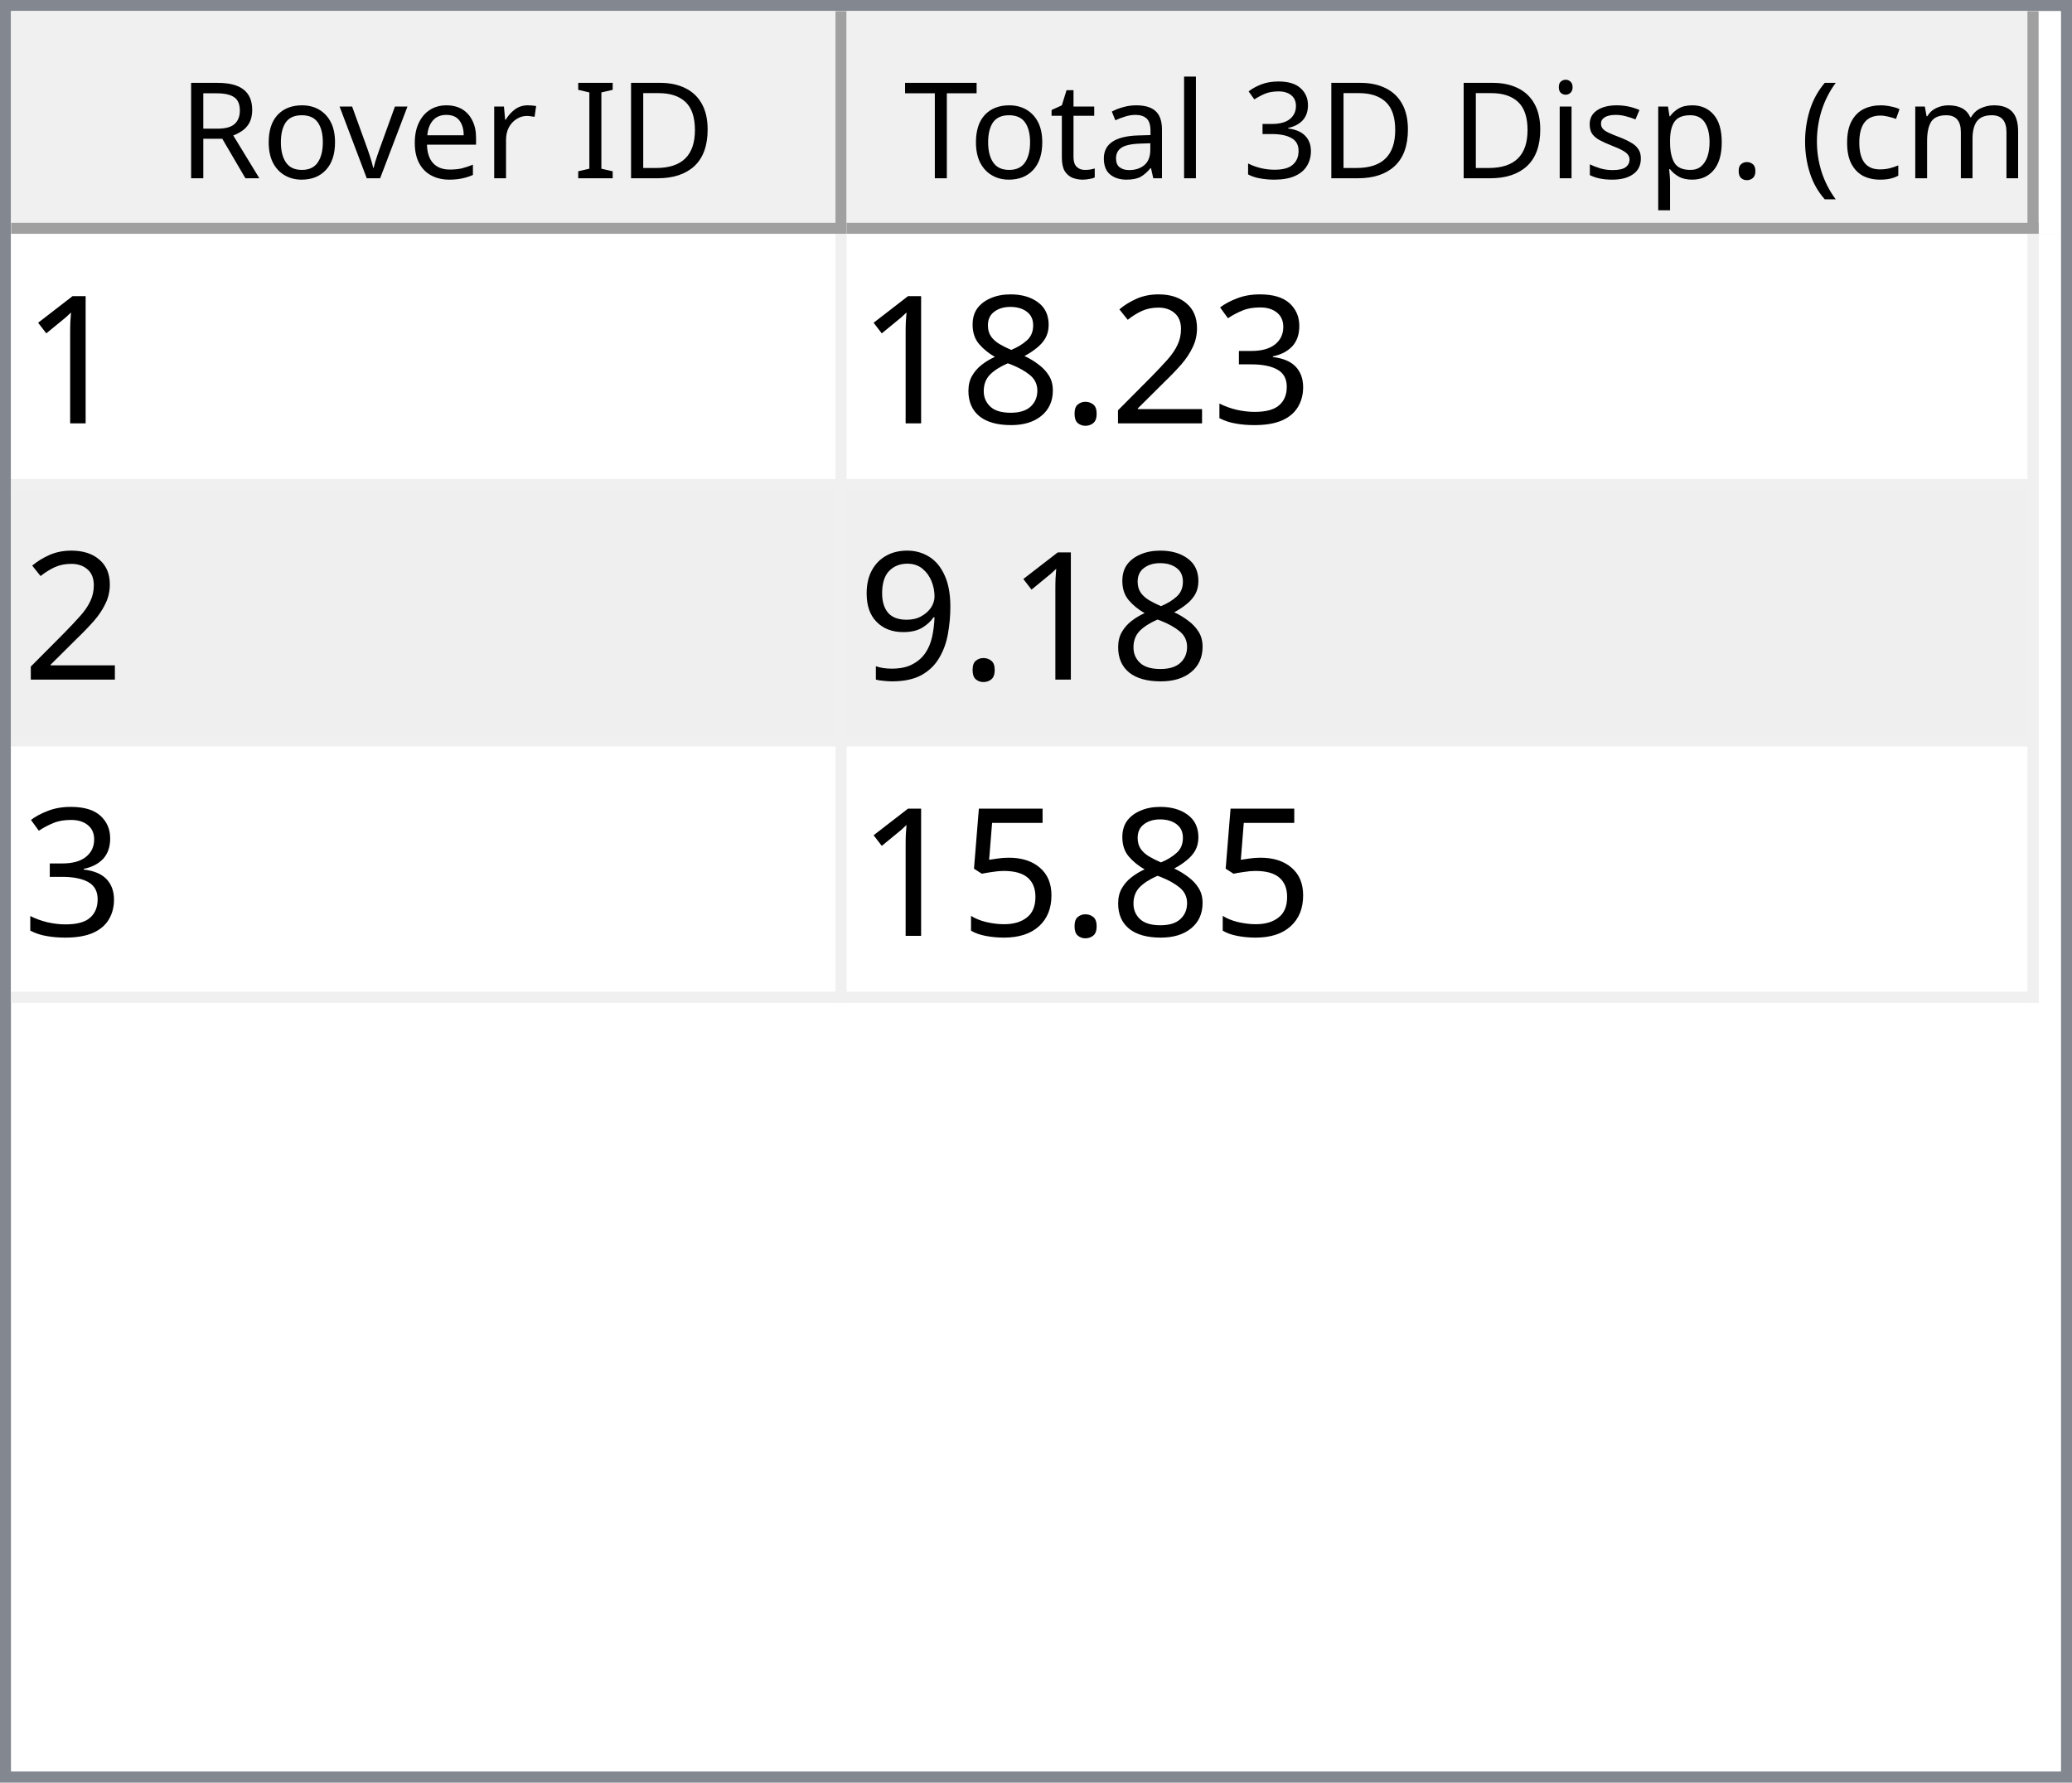
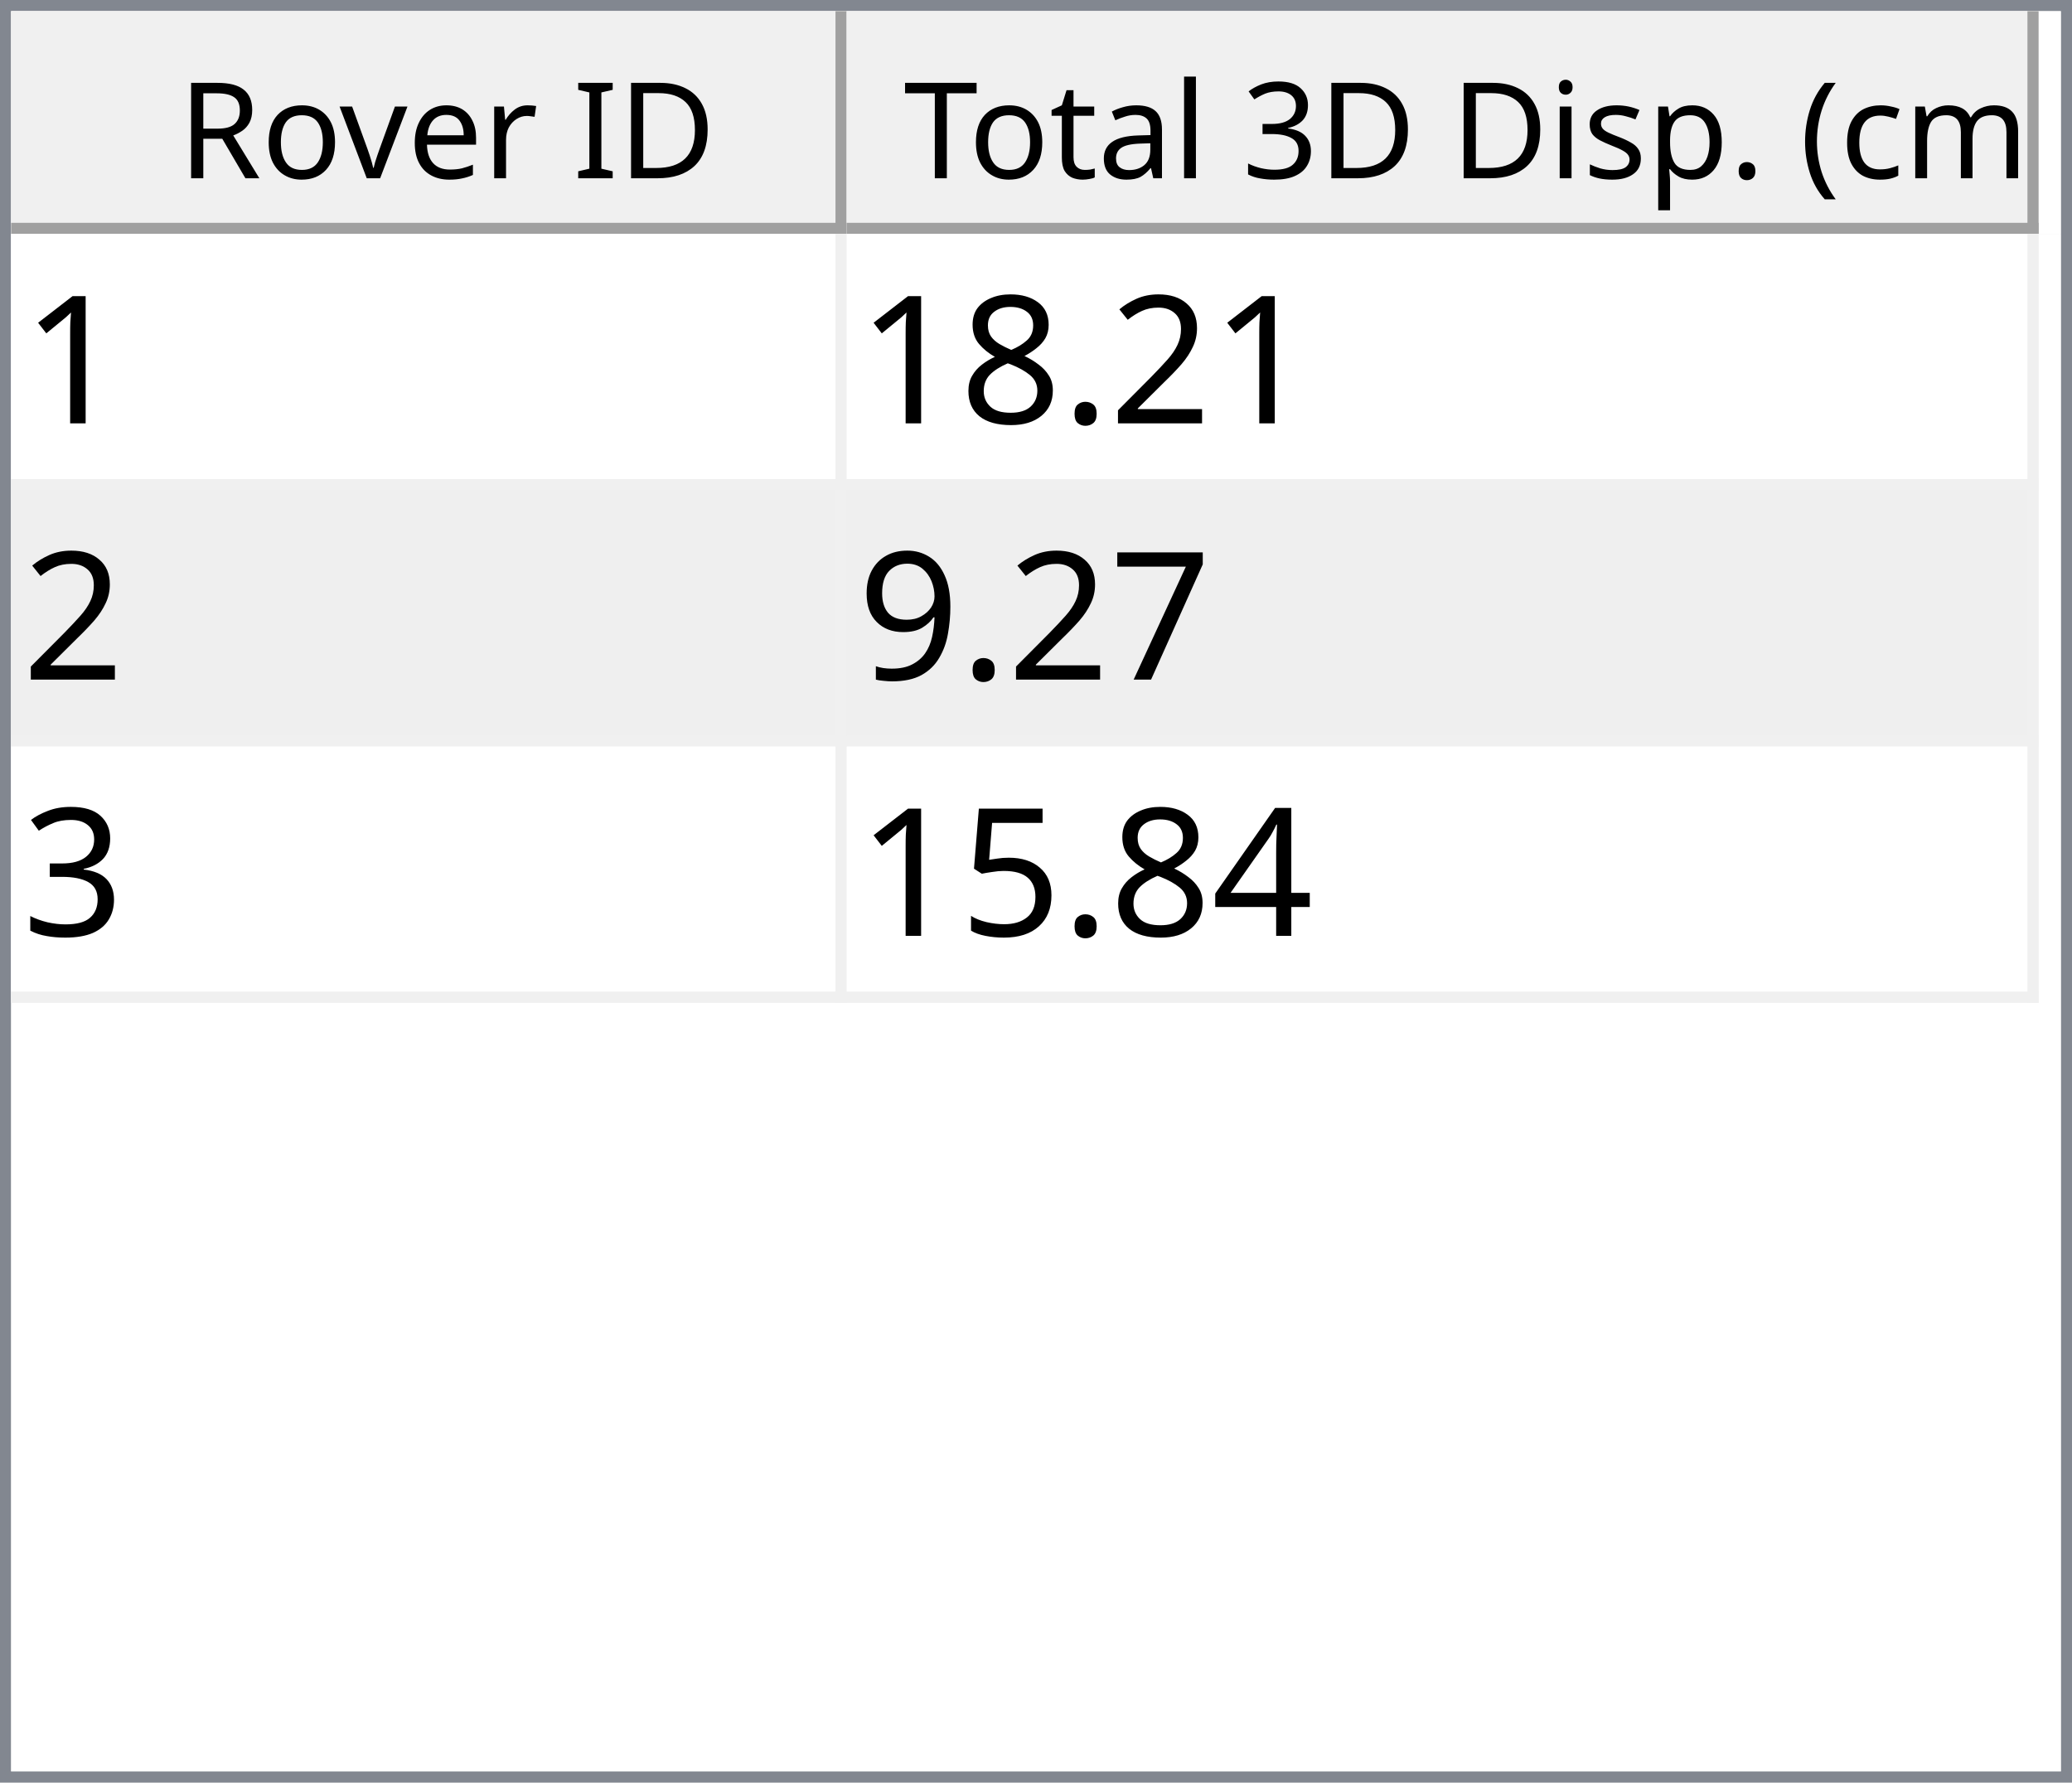
<svg xmlns="http://www.w3.org/2000/svg" style="fill-opacity:1; color-rendering:auto; color-interpolation:auto; text-rendering:auto; stroke:black; stroke-linecap:square; stroke-miterlimit:10; shape-rendering:auto; stroke-opacity:1; fill:black; stroke-dasharray:none; font-weight:normal; stroke-width:1; font-family:'Dialog'; font-style:normal; stroke-linejoin:miter; font-size:12px; stroke-dashoffset:0; image-rendering:auto;" width="186" height="160">
  <defs id="genericDefs" />
  <g>
    <defs id="defs1">
      <clipPath clipPathUnits="userSpaceOnUse" id="clipPath1">
        <path d="M0 0 L186 0 L186 160 L0 160 L0 0 Z" />
      </clipPath>
      <clipPath clipPathUnits="userSpaceOnUse" id="clipPath2">
        <path d="M0 0 L0 160 L186 160 L186 0 Z" />
      </clipPath>
      <clipPath clipPathUnits="userSpaceOnUse" id="clipPath3">
        <path d="M0 0 L0 20 L184 20 L184 0 Z" />
      </clipPath>
      <clipPath clipPathUnits="userSpaceOnUse" id="clipPath4">
        <path d="M0 0 L0 20 L75 20 L75 0 Z" />
      </clipPath>
      <clipPath clipPathUnits="userSpaceOnUse" id="clipPath5">
        <path d="M1 1 L1 19 L74 19 L74 1 Z" />
      </clipPath>
      <clipPath clipPathUnits="userSpaceOnUse" id="clipPath6">
        <path d="M0 0 L0 18 L73 18 L73 0 Z" />
      </clipPath>
      <clipPath clipPathUnits="userSpaceOnUse" id="clipPath7">
        <path d="M-0.5 -0.5 L-0.5 19.5 L74.5 19.5 L74.5 -0.5 Z" />
      </clipPath>
      <clipPath clipPathUnits="userSpaceOnUse" id="clipPath8">
        <path d="M0 0 L0 20 L107 20 L107 0 Z" />
      </clipPath>
      <clipPath clipPathUnits="userSpaceOnUse" id="clipPath9">
        <path d="M1 1 L1 19 L106 19 L106 1 Z" />
      </clipPath>
      <clipPath clipPathUnits="userSpaceOnUse" id="clipPath10">
        <path d="M0 0 L0 18 L105 18 L105 0 Z" />
      </clipPath>
      <clipPath clipPathUnits="userSpaceOnUse" id="clipPath11">
        <path d="M-0.5 -0.5 L-0.5 19.5 L106.5 19.5 L106.5 -0.5 Z" />
      </clipPath>
      <clipPath clipPathUnits="userSpaceOnUse" id="clipPath12">
        <path d="M0 0 L0 138 L184 138 L184 0 Z" />
      </clipPath>
      <clipPath clipPathUnits="userSpaceOnUse" id="clipPath13">
        <path d="M0 0 L0 69 L182 69 L182 0 Z" />
      </clipPath>
      <clipPath clipPathUnits="userSpaceOnUse" id="clipPath14">
        <path d="M-0.5 -0.5 L-0.5 68.5 L181.5 68.5 L181.5 -0.5 Z" />
      </clipPath>
      <clipPath clipPathUnits="userSpaceOnUse" id="clipPath15">
        <path d="M0 0 L0 22 L74 22 L74 0 Z" />
      </clipPath>
      <clipPath clipPathUnits="userSpaceOnUse" id="clipPath16">
        <path d="M0 0 L0 22 L106 22 L106 0 Z" />
      </clipPath>
      <font horiz-adv-x="64.551" id="font1">
        <font-face ascent="107.91" descent="25.098" units-per-em="100" style="font-style:normal; font-family:Segoe UI; font-weight:normal;" />
        <missing-glyph horiz-adv-x="64.551" d="M8.109 0 L8.109 68.266 L56.453 68.266 L56.453 0 L8.109 0 ZM15.328 7.234 L49.219 7.234 L49.219 61.031 L15.328 61.031 L15.328 7.234 Z" />
        <glyph unicode="D" horiz-adv-x="70.117" d="M9.188 0 L9.188 70.016 L28.516 70.016 Q65.531 70.016 65.531 35.891 Q65.531 19.672 55.25 9.836 Q44.969 0 27.734 0 L9.188 0 ZM17.391 62.594 L17.391 7.422 L27.828 7.422 Q41.609 7.422 49.273 14.797 Q56.938 22.172 56.938 35.688 Q56.938 62.594 28.328 62.594 L17.391 62.594 Z" />
        <glyph unicode="I" horiz-adv-x="26.611" d="M17.391 0 L9.188 0 L9.188 70.016 L17.391 70.016 L17.391 0 Z" />
        <glyph unicode=" " horiz-adv-x="27.393" d="" />
        <glyph unicode="r" horiz-adv-x="34.766" d="M34.188 41.891 Q32.078 43.5 28.125 43.5 Q23 43.5 19.555 38.672 Q16.109 33.844 16.109 25.484 L16.109 0 L8.109 0 L8.109 50 L16.109 50 L16.109 39.703 L16.312 39.703 Q18.016 44.969 21.531 47.922 Q25.047 50.875 29.391 50.875 Q32.516 50.875 34.188 50.203 L34.188 41.891 Z" />
        <glyph unicode="e" horiz-adv-x="52.295" d="M48.297 23 L12.984 23 Q13.188 14.656 17.484 10.109 Q21.781 5.562 29.297 5.562 Q37.75 5.562 44.828 11.141 L44.828 3.609 Q38.234 -1.172 27.391 -1.172 Q16.797 -1.172 10.742 5.641 Q4.688 12.453 4.688 24.812 Q4.688 36.469 11.305 43.82 Q17.922 51.172 27.734 51.172 Q37.547 51.172 42.922 44.828 Q48.297 38.484 48.297 27.203 L48.297 23 ZM40.094 29.781 Q40.047 36.719 36.75 40.578 Q33.453 44.438 27.594 44.438 Q21.922 44.438 17.969 40.383 Q14.016 36.328 13.094 29.781 L40.094 29.781 Z" />
        <glyph unicode="v" horiz-adv-x="47.9" d="M47.406 50 L27.484 0 L19.625 0 L0.688 50 L9.469 50 L22.172 13.672 Q23.578 9.672 23.922 6.688 L24.125 6.688 Q24.609 10.453 25.688 13.484 L38.969 50 L47.406 50 Z" />
        <glyph unicode="o" horiz-adv-x="58.594" d="M29 -1.172 Q17.922 -1.172 11.305 5.836 Q4.688 12.844 4.688 24.422 Q4.688 37.016 11.57 44.094 Q18.453 51.172 30.172 51.172 Q41.359 51.172 47.633 44.289 Q53.906 37.406 53.906 25.203 Q53.906 13.234 47.141 6.031 Q40.375 -1.172 29 -1.172 ZM29.594 44.438 Q21.875 44.438 17.383 39.188 Q12.891 33.938 12.891 24.703 Q12.891 15.828 17.43 10.695 Q21.969 5.562 29.594 5.562 Q37.359 5.562 41.531 10.594 Q45.703 15.625 45.703 24.906 Q45.703 34.281 41.531 39.359 Q37.359 44.438 29.594 44.438 Z" />
        <glyph unicode="R" horiz-adv-x="59.814" d="M59.375 0 L49.609 0 L37.891 19.625 Q36.281 22.359 34.766 24.289 Q33.25 26.219 31.664 27.438 Q30.078 28.656 28.25 29.219 Q26.422 29.781 24.125 29.781 L17.391 29.781 L17.391 0 L9.188 0 L9.188 70.016 L30.078 70.016 Q34.672 70.016 38.555 68.867 Q42.438 67.719 45.289 65.375 Q48.141 63.031 49.758 59.547 Q51.375 56.062 51.375 51.375 Q51.375 47.703 50.273 44.656 Q49.172 41.609 47.148 39.211 Q45.125 36.812 42.266 35.133 Q39.406 33.453 35.844 32.516 L35.844 32.328 Q37.594 31.547 38.891 30.547 Q40.188 29.547 41.359 28.18 Q42.531 26.812 43.68 25.078 Q44.828 23.344 46.234 21.047 L59.375 0 ZM17.391 62.594 L17.391 37.203 L28.516 37.203 Q31.594 37.203 34.203 38.133 Q36.812 39.062 38.719 40.797 Q40.625 42.531 41.703 45.047 Q42.781 47.562 42.781 50.688 Q42.781 56.297 39.141 59.445 Q35.5 62.594 28.609 62.594 L17.391 62.594 Z" />
        <glyph unicode=")" horiz-adv-x="30.176" d="M8.297 -15.922 L1.172 -15.922 Q16.406 2.344 16.406 26.812 Q16.406 51.469 1.078 70.016 L8.297 70.016 Q23.531 52.156 23.531 26.703 Q23.531 1.375 8.297 -15.922 Z" />
        <glyph unicode="m" horiz-adv-x="86.133" d="M79.109 0 L71.094 0 L71.094 28.719 Q71.094 37.016 68.531 40.727 Q65.969 44.438 59.906 44.438 Q54.781 44.438 51.195 39.75 Q47.609 35.062 47.609 28.516 L47.609 0 L39.594 0 L39.594 29.688 Q39.594 44.438 28.219 44.438 Q22.953 44.438 19.531 40.016 Q16.109 35.594 16.109 28.516 L16.109 0 L8.109 0 L8.109 50 L16.109 50 L16.109 42.094 L16.312 42.094 Q21.625 51.172 31.844 51.172 Q36.969 51.172 40.773 48.312 Q44.578 45.453 46 40.828 Q51.562 51.172 62.594 51.172 Q79.109 51.172 79.109 30.812 L79.109 0 Z" />
        <glyph unicode="c" horiz-adv-x="46.191" d="M42.188 2.297 Q36.422 -1.172 28.516 -1.172 Q17.828 -1.172 11.258 5.789 Q4.688 12.75 4.688 23.828 Q4.688 36.188 11.766 43.68 Q18.844 51.172 30.672 51.172 Q37.25 51.172 42.281 48.734 L42.281 40.531 Q36.719 44.438 30.375 44.438 Q22.703 44.438 17.797 38.945 Q12.891 33.453 12.891 24.516 Q12.891 15.719 17.508 10.641 Q22.125 5.562 29.891 5.562 Q36.422 5.562 42.188 9.906 L42.188 2.297 Z" />
        <glyph unicode="(" horiz-adv-x="30.176" d="M29.109 -15.922 L21.969 -15.922 Q6.844 1.375 6.844 26.703 Q6.844 52.156 21.969 70.016 L29.203 70.016 Q13.875 51.469 13.875 26.812 Q13.875 2.344 29.109 -15.922 Z" />
        <glyph unicode="." horiz-adv-x="21.68" d="M10.891 -1.078 Q8.641 -1.078 7.055 0.539 Q5.469 2.156 5.469 4.391 Q5.469 6.641 7.055 8.273 Q8.641 9.906 10.891 9.906 Q13.188 9.906 14.797 8.273 Q16.406 6.641 16.406 4.391 Q16.406 2.156 14.797 0.539 Q13.188 -1.078 10.891 -1.078 Z" />
        <glyph unicode="p" horiz-adv-x="58.789" d="M16.312 7.234 L16.109 7.234 L16.109 -23 L8.109 -23 L8.109 50 L16.109 50 L16.109 41.219 L16.312 41.219 Q22.219 51.172 33.594 51.172 Q43.266 51.172 48.688 44.461 Q54.109 37.75 54.109 26.469 Q54.109 13.922 48 6.375 Q41.891 -1.172 31.297 -1.172 Q21.578 -1.172 16.312 7.234 ZM16.109 27.391 L16.109 20.406 Q16.109 14.203 20.141 9.883 Q24.172 5.562 30.375 5.562 Q37.641 5.562 41.773 11.133 Q45.906 16.703 45.906 26.609 Q45.906 34.969 42.047 39.703 Q38.188 44.438 31.594 44.438 Q24.609 44.438 20.359 39.578 Q16.109 34.719 16.109 27.391 Z" />
        <glyph unicode="s" horiz-adv-x="42.432" d="M5.078 1.812 L5.078 10.406 Q11.625 5.562 19.484 5.562 Q30.031 5.562 30.031 12.594 Q30.031 14.594 29.125 15.992 Q28.219 17.391 26.68 18.461 Q25.141 19.531 23.07 20.383 Q21 21.234 18.609 22.172 Q15.281 23.484 12.766 24.828 Q10.25 26.172 8.57 27.859 Q6.891 29.547 6.031 31.695 Q5.172 33.844 5.172 36.719 Q5.172 40.234 6.789 42.945 Q8.406 45.656 11.086 47.484 Q13.766 49.312 17.211 50.242 Q20.656 51.172 24.312 51.172 Q30.812 51.172 35.938 48.922 L35.938 40.828 Q30.422 44.438 23.25 44.438 Q21 44.438 19.195 43.922 Q17.391 43.406 16.094 42.477 Q14.797 41.547 14.086 40.258 Q13.375 38.969 13.375 37.406 Q13.375 35.453 14.086 34.133 Q14.797 32.812 16.164 31.789 Q17.531 30.766 19.484 29.938 Q21.438 29.109 23.922 28.125 Q27.25 26.859 29.883 25.516 Q32.516 24.172 34.375 22.484 Q36.234 20.797 37.234 18.602 Q38.234 16.406 38.234 13.375 Q38.234 9.672 36.602 6.938 Q34.969 4.203 32.234 2.398 Q29.5 0.594 25.93 -0.289 Q22.359 -1.172 18.453 -1.172 Q10.75 -1.172 5.078 1.812 Z" />
        <glyph unicode="i" horiz-adv-x="24.219" d="M12.203 62.703 Q10.062 62.703 8.547 64.164 Q7.031 65.625 7.031 67.875 Q7.031 70.125 8.547 71.609 Q10.062 73.094 12.203 73.094 Q14.406 73.094 15.945 71.609 Q17.484 70.125 17.484 67.875 Q17.484 65.719 15.945 64.211 Q14.406 62.703 12.203 62.703 ZM16.109 0 L8.109 0 L8.109 50 L16.109 50 L16.109 0 Z" />
        <glyph unicode="3" horiz-adv-x="53.906" d="M46.531 19.828 Q46.531 15.094 44.75 11.211 Q42.969 7.328 39.719 4.57 Q36.469 1.812 31.93 0.297 Q27.391 -1.219 21.922 -1.219 Q11.922 -1.219 6 2.594 L6 11.188 Q13.094 5.609 22.219 5.609 Q25.875 5.609 28.828 6.539 Q31.781 7.469 33.906 9.227 Q36.031 10.984 37.18 13.477 Q38.328 15.969 38.328 19.094 Q38.328 32.812 18.797 32.812 L12.984 32.812 L12.984 39.594 L18.5 39.594 Q35.797 39.594 35.797 52.484 Q35.797 64.406 22.609 64.406 Q15.188 64.406 8.688 59.422 L8.688 67.188 Q15.375 71.188 24.609 71.188 Q29 71.188 32.57 69.969 Q36.141 68.75 38.68 66.555 Q41.219 64.359 42.609 61.281 Q44 58.203 44 54.5 Q44 40.672 30.031 36.719 L30.031 36.531 Q33.594 36.141 36.625 34.797 Q39.656 33.453 41.852 31.305 Q44.047 29.156 45.289 26.25 Q46.531 23.344 46.531 19.828 Z" />
        <glyph unicode="l" horiz-adv-x="24.219" d="M16.109 0 L8.109 0 L8.109 74.031 L16.109 74.031 L16.109 0 Z" />
        <glyph unicode="a" horiz-adv-x="50.879" d="M43.891 0 L35.891 0 L35.891 7.812 L35.688 7.812 Q30.469 -1.172 20.312 -1.172 Q12.844 -1.172 8.617 2.781 Q4.391 6.734 4.391 13.281 Q4.391 27.297 20.906 29.594 L35.891 31.688 Q35.891 44.438 25.594 44.438 Q16.547 44.438 9.281 38.281 L9.281 46.484 Q16.656 51.172 26.266 51.172 Q43.891 51.172 43.891 32.516 L43.891 0 ZM35.891 25.297 L23.828 23.641 Q18.266 22.859 15.43 20.875 Q12.594 18.891 12.594 13.875 Q12.594 10.203 15.211 7.883 Q17.828 5.562 22.172 5.562 Q28.125 5.562 32.008 9.742 Q35.891 13.922 35.891 20.312 L35.891 25.297 Z" />
        <glyph unicode="t" horiz-adv-x="33.887" d="M31.297 0.484 Q28.469 -1.078 23.828 -1.078 Q10.688 -1.078 10.688 13.578 L10.688 43.172 L2.094 43.172 L2.094 50 L10.688 50 L10.688 62.203 L18.703 64.797 L18.703 50 L31.297 50 L31.297 43.172 L18.703 43.172 L18.703 14.984 Q18.703 9.969 20.414 7.82 Q22.125 5.672 26.078 5.672 Q29.109 5.672 31.297 7.328 L31.297 0.484 Z" />
        <glyph unicode="T" horiz-adv-x="52.393" d="M50.594 62.594 L30.375 62.594 L30.375 0 L22.172 0 L22.172 62.594 L2 62.594 L2 70.016 L50.594 70.016 L50.594 62.594 Z" />
      </font>
      <font horiz-adv-x="75.0" id="font2">
        <font-face ascent="100.537" descent="21.973" units-per-em="100" style="font-style:normal; font-family:sans-serif; font-weight:normal;" />
        <missing-glyph horiz-adv-x="75.0" d="M12.5 0 L12.5 62.5 L62.5 62.5 L62.5 0 L12.5 0 ZM14.062 1.562 L60.938 1.562 L60.938 60.938 L14.062 60.938 L14.062 1.562 Z" />
        <glyph unicode="1" horiz-adv-x="55.615" d="M37.25 0 L28.469 0 L28.469 56 Q25.297 52.984 20.141 49.953 Q14.984 46.922 10.891 45.406 L10.891 53.906 Q18.266 57.375 23.781 62.305 Q29.297 67.234 31.594 71.875 L37.25 71.875 L37.25 0 Z" />
-         <glyph unicode="3" horiz-adv-x="55.615" d="M4.203 18.891 L12.984 20.062 Q14.5 12.594 18.141 9.297 Q21.781 6 27 6 Q33.203 6 37.477 10.297 Q41.75 14.594 41.75 20.953 Q41.75 27 37.797 30.93 Q33.844 34.859 27.734 34.859 Q25.25 34.859 21.531 33.891 L22.516 41.609 Q23.391 41.5 23.922 41.5 Q29.547 41.5 34.039 44.43 Q38.531 47.359 38.531 53.469 Q38.531 58.297 35.258 61.477 Q31.984 64.656 26.812 64.656 Q21.688 64.656 18.266 61.43 Q14.844 58.203 13.875 51.766 L5.078 53.328 Q6.688 62.156 12.398 67.016 Q18.109 71.875 26.609 71.875 Q32.469 71.875 37.398 69.359 Q42.328 66.844 44.945 62.5 Q47.562 58.156 47.562 53.266 Q47.562 48.641 45.07 44.828 Q42.578 41.016 37.703 38.766 Q44.047 37.312 47.562 32.695 Q51.078 28.078 51.078 21.141 Q51.078 11.766 44.242 5.25 Q37.406 -1.266 26.953 -1.266 Q17.531 -1.266 11.305 4.352 Q5.078 9.969 4.203 18.891 Z" />
        <glyph unicode="2" horiz-adv-x="55.615" d="M50.344 8.453 L50.344 0 L3.031 0 Q2.938 3.172 4.047 6.109 Q5.859 10.938 9.836 15.625 Q13.812 20.312 21.344 26.469 Q33.016 36.031 37.117 41.625 Q41.219 47.219 41.219 52.203 Q41.219 57.422 37.477 61.008 Q33.734 64.594 27.734 64.594 Q21.391 64.594 17.578 60.789 Q13.766 56.984 13.719 50.25 L4.688 51.172 Q5.609 61.281 11.664 66.578 Q17.719 71.875 27.938 71.875 Q38.234 71.875 44.242 66.164 Q50.25 60.453 50.25 52 Q50.25 47.703 48.492 43.555 Q46.734 39.406 42.656 34.812 Q38.578 30.219 29.109 22.219 Q21.188 15.578 18.945 13.211 Q16.703 10.844 15.234 8.453 L50.344 8.453 Z" />
        <glyph unicode="." horiz-adv-x="27.783" d="M9.078 0 L9.078 10.016 L19.094 10.016 L19.094 0 L9.078 0 Z" />
        <glyph unicode="8" horiz-adv-x="55.615" d="M17.672 38.812 Q12.203 40.828 9.57 44.539 Q6.938 48.25 6.938 53.422 Q6.938 61.234 12.555 66.555 Q18.172 71.875 27.484 71.875 Q36.859 71.875 42.578 66.43 Q48.297 60.984 48.297 53.172 Q48.297 48.188 45.68 44.508 Q43.062 40.828 37.75 38.812 Q44.344 36.672 47.781 31.883 Q51.219 27.094 51.219 20.453 Q51.219 11.281 44.727 5.031 Q38.234 -1.219 27.641 -1.219 Q17.047 -1.219 10.547 5.055 Q4.047 11.328 4.047 20.703 Q4.047 27.688 7.594 32.398 Q11.141 37.109 17.672 38.812 ZM15.922 53.719 Q15.922 48.641 19.195 45.414 Q22.469 42.188 27.688 42.188 Q32.766 42.188 36.016 45.383 Q39.266 48.578 39.266 53.219 Q39.266 58.062 35.914 61.359 Q32.562 64.656 27.594 64.656 Q22.562 64.656 19.242 61.43 Q15.922 58.203 15.922 53.719 ZM13.094 20.656 Q13.094 16.891 14.875 13.375 Q16.656 9.859 20.172 7.93 Q23.688 6 27.734 6 Q34.031 6 38.133 10.055 Q42.234 14.109 42.234 20.359 Q42.234 26.703 38.016 30.859 Q33.797 35.016 27.438 35.016 Q21.234 35.016 17.164 30.914 Q13.094 26.812 13.094 20.656 Z" />
+         <glyph unicode="7" horiz-adv-x="55.615" d="M4.734 62.203 L4.734 70.656 L51.078 70.656 L51.078 63.812 Q44.234 56.547 37.523 44.484 Q30.812 32.422 27.156 19.672 Q24.516 10.688 23.781 0 L14.75 0 Q14.891 8.453 18.062 20.414 Q21.234 32.375 27.172 43.484 Q33.109 54.594 39.797 62.203 L4.734 62.203 Z" />
        <glyph unicode="9" horiz-adv-x="55.615" d="M5.469 16.547 L13.922 17.328 Q14.984 11.375 18.016 8.688 Q21.047 6 25.781 6 Q29.828 6 32.883 7.859 Q35.938 9.719 37.891 12.82 Q39.844 15.922 41.164 21.195 Q42.484 26.469 42.484 31.938 Q42.484 32.516 42.438 33.688 Q39.797 29.5 35.234 26.883 Q30.672 24.266 25.344 24.266 Q16.453 24.266 10.305 30.711 Q4.156 37.156 4.156 47.703 Q4.156 58.594 10.578 65.234 Q17 71.875 26.656 71.875 Q33.641 71.875 39.43 68.117 Q45.219 64.359 48.219 57.398 Q51.219 50.438 51.219 37.25 Q51.219 23.531 48.242 15.406 Q45.266 7.281 39.383 3.031 Q33.5 -1.219 25.594 -1.219 Q17.188 -1.219 11.867 3.445 Q6.547 8.109 5.469 16.547 ZM41.453 48.141 Q41.453 55.719 37.43 60.156 Q33.406 64.594 27.734 64.594 Q21.875 64.594 17.531 59.812 Q13.188 55.031 13.188 47.406 Q13.188 40.578 17.312 36.305 Q21.438 32.031 27.484 32.031 Q33.594 32.031 37.523 36.305 Q41.453 40.578 41.453 48.141 Z" />
+         <glyph unicode="3" horiz-adv-x="55.615" d="M4.203 18.891 L12.984 20.062 Q14.5 12.594 18.141 9.297 Q21.781 6 27 6 Q33.203 6 37.477 10.297 Q41.75 14.594 41.75 20.953 Q41.75 27 37.797 30.93 Q33.844 34.859 27.734 34.859 Q25.25 34.859 21.531 33.891 L22.516 41.609 Q23.391 41.5 23.922 41.5 Q29.547 41.5 34.039 44.43 Q38.531 47.359 38.531 53.469 Q38.531 58.297 35.258 61.477 Q31.984 64.656 26.812 64.656 Q21.688 64.656 18.266 61.43 Q14.844 58.203 13.875 51.766 L5.078 53.328 Q6.688 62.156 12.398 67.016 Q18.109 71.875 26.609 71.875 Q32.469 71.875 37.398 69.359 Q42.328 66.844 44.945 62.5 Q47.562 58.156 47.562 53.266 Q47.562 48.641 45.07 44.828 Q42.578 41.016 37.703 38.766 Q44.047 37.312 47.562 32.695 Q51.078 28.078 51.078 21.141 Q51.078 11.766 44.242 5.25 Q37.406 -1.266 26.953 -1.266 Q17.531 -1.266 11.305 4.352 Q5.078 9.969 4.203 18.891 Z" />
+         <glyph unicode="4" horiz-adv-x="55.615" d="M32.328 0 L32.328 17.141 L1.266 17.141 L1.266 25.203 L33.938 71.578 L41.109 71.578 L41.109 25.203 L50.781 25.203 L50.781 17.141 L41.109 17.141 L41.109 0 L32.328 0 ZM32.328 25.203 L32.328 57.469 L9.906 25.203 L32.328 25.203 Z" />
        <glyph unicode="5" horiz-adv-x="55.615" d="M4.156 18.75 L13.375 19.531 Q14.406 12.797 18.141 9.398 Q21.875 6 27.156 6 Q33.5 6 37.891 10.789 Q42.281 15.578 42.281 23.484 Q42.281 31 38.062 35.352 Q33.844 39.703 27 39.703 Q22.75 39.703 19.336 37.773 Q15.922 35.844 13.969 32.766 L5.719 33.844 L12.641 70.609 L48.25 70.609 L48.25 62.203 L19.672 62.203 L15.828 42.969 Q22.266 47.469 29.344 47.469 Q38.719 47.469 45.164 40.969 Q51.609 34.469 51.609 24.266 Q51.609 14.547 45.953 7.469 Q39.062 -1.219 27.156 -1.219 Q17.391 -1.219 11.211 4.25 Q5.031 9.719 4.156 18.75 Z" />
      </font>
    </defs>
    <g style="fill:white; stroke:white;">
      <rect x="0" y="0" width="186" style="clip-path:url(#clipPath1); stroke:none;" height="160" />
    </g>
    <g style="fill:white; text-rendering:optimizeSpeed; color-rendering:optimizeSpeed; image-rendering:optimizeSpeed; shape-rendering:crispEdges; stroke:white; color-interpolation:sRGB;">
      <rect x="0" width="186" height="160" y="0" style="stroke:none;" />
      <path style="stroke:none;" d="M0 160 L186 160 L186 0 L0 0 Z" />
    </g>
    <g style="fill:rgb(240,240,240); font-family:'Segoe UI'; stroke:rgb(240,240,240);">
      <rect x="0" y="0" width="186" style="clip-path:url(#clipPath2); stroke:none;" height="160" />
    </g>
    <g style="fill:rgb(130,135,144); font-family:'Segoe UI'; stroke:rgb(130,135,144);">
      <path d="M0 0 L186 0 L186 160 L0 160 L0 0 ZM1 1 L185 1 L185 159 L1 159 L1 1 Z" style="fill-rule:evenodd; clip-path:url(#clipPath2); stroke:none;" />
    </g>
    <g style="fill:white; font-family:'Segoe UI'; stroke:white;" transform="translate(1,1)">
      <rect x="0" y="0" width="184" style="clip-path:url(#clipPath3); stroke:none;" height="20" />
    </g>
    <g style="fill:rgb(240,240,240); font-family:'Segoe UI'; stroke:rgb(240,240,240);" transform="translate(1,1)">
      <rect x="0" y="0" width="75" style="clip-path:url(#clipPath4); stroke:none;" height="20" />
    </g>
    <g style="font-family:'Segoe UI';" transform="translate(2,2)">
      <text x="14" xml:space="preserve" y="14" style="clip-path:url(#clipPath6); stroke:none;">Rover ID</text>
    </g>
    <g style="fill:rgb(160,160,160); font-family:'Segoe UI'; stroke:rgb(160,160,160); stroke-linejoin:bevel;" transform="translate(1.5,1.5)">
      <line x1="74" x2="74" y1="0" style="fill:none; clip-path:url(#clipPath7);" y2="19" />
    </g>
    <g style="fill:rgb(160,160,160); font-family:'Segoe UI'; stroke:rgb(160,160,160); stroke-linejoin:bevel;" transform="matrix(1,0,0,1,1,1) translate(0.5,0.5)">
      <line x1="0" x2="74" y1="19" style="fill:none; clip-path:url(#clipPath7);" y2="19" />
    </g>
    <g style="fill:rgb(240,240,240); font-family:'Segoe UI'; stroke:rgb(240,240,240);" transform="translate(76,1)">
      <rect x="0" y="0" width="107" style="clip-path:url(#clipPath8); stroke:none;" height="20" />
    </g>
    <g style="font-family:'Segoe UI';" transform="translate(77,2)">
      <text x="1" xml:space="preserve" y="14" style="clip-path:url(#clipPath10); stroke:none;"> Total 3D Disp. (cm)</text>
    </g>
    <g style="fill:rgb(160,160,160); font-family:'Segoe UI'; stroke:rgb(160,160,160); stroke-linejoin:bevel;" transform="translate(76.5,1.5)">
      <line x1="106" x2="106" y1="0" style="fill:none; clip-path:url(#clipPath11);" y2="19" />
    </g>
    <g style="fill:rgb(160,160,160); font-family:'Segoe UI'; stroke:rgb(160,160,160); stroke-linejoin:bevel;" transform="matrix(1,0,0,1,76,1) translate(0.5,0.5)">
      <line x1="0" x2="106" y1="19" style="fill:none; clip-path:url(#clipPath11);" y2="19" />
    </g>
    <g style="fill:white; font-family:'Segoe UI'; stroke:white;" transform="translate(1,21)">
      <rect x="0" y="0" width="184" style="clip-path:url(#clipPath12); stroke:none;" height="138" />
    </g>
    <g style="fill:rgb(240,240,240); font-size:16px; font-family:sans-serif; stroke:rgb(240,240,240);" transform="translate(1,21)">
      <rect x="0" y="0" width="182" style="clip-path:url(#clipPath13); stroke:none;" height="69" />
      <line transform="translate(0.5,0.5)" x1="0" x2="181" y1="22" style="clip-path:url(#clipPath14); fill:none; stroke-linejoin:bevel;" y2="22" />
    </g>
    <g transform="matrix(1,0,0,1,1,21) translate(0.5,0.5)" style="fill:rgb(240,240,240); font-size:16px; font-family:sans-serif; stroke:rgb(240,240,240); stroke-linejoin:bevel;">
      <line x1="0" x2="181" y1="45" style="fill:none; clip-path:url(#clipPath14);" y2="45" />
    </g>
    <g transform="matrix(1,0,0,1,1,21) translate(0.5,0.5)" style="fill:rgb(240,240,240); font-size:16px; font-family:sans-serif; stroke:rgb(240,240,240); stroke-linejoin:bevel;">
      <line x1="0" x2="181" y1="68" style="fill:none; clip-path:url(#clipPath14);" y2="68" />
    </g>
    <g transform="matrix(1,0,0,1,1,21) translate(0.5,0.5)" style="fill:rgb(240,240,240); font-size:16px; font-family:sans-serif; stroke:rgb(240,240,240); stroke-linejoin:bevel;">
      <line x1="74" x2="74" y1="0" style="fill:none; clip-path:url(#clipPath14);" y2="68" />
    </g>
    <g transform="matrix(1,0,0,1,1,21) translate(0.5,0.5)" style="fill:rgb(240,240,240); font-size:16px; font-family:sans-serif; stroke:rgb(240,240,240); stroke-linejoin:bevel;">
      <line x1="181" x2="181" y1="0" style="fill:none; clip-path:url(#clipPath14);" y2="68" />
    </g>
    <g style="fill:white; font-size:16px; font-family:sans-serif; stroke:white;" transform="matrix(1,0,0,1,1,21)">
      <rect x="0" y="0" width="74" style="clip-path:url(#clipPath15); stroke:none;" height="22" />
      <text x="1" y="17" style="fill:black; clip-path:url(#clipPath15); stroke:none;" xml:space="preserve">1</text>
    </g>
    <g style="fill:white; font-size:16px; font-family:sans-serif; stroke:white;" transform="matrix(1,0,0,1,1,21) translate(75,0)">
      <rect x="0" y="0" width="106" style="clip-path:url(#clipPath16); stroke:none;" height="22" />
-       <text x="1" y="17" style="fill:black; clip-path:url(#clipPath16); stroke:none;" xml:space="preserve">18.23</text>
+       <text x="1" y="17" style="fill:black; clip-path:url(#clipPath16); stroke:none;" xml:space="preserve">18.21</text>
    </g>
    <g style="fill:rgb(239,239,239); font-size:16px; font-family:sans-serif; stroke:rgb(239,239,239);" transform="matrix(1,0,0,1,1,21) translate(0,23)">
      <rect x="0" y="0" width="74" style="clip-path:url(#clipPath15); stroke:none;" height="22" />
      <text x="1" y="17" style="fill:black; clip-path:url(#clipPath15); stroke:none;" xml:space="preserve">2</text>
    </g>
    <g style="fill:rgb(239,239,239); font-size:16px; font-family:sans-serif; stroke:rgb(239,239,239);" transform="matrix(1,0,0,1,1,21) translate(75,23)">
      <rect x="0" y="0" width="106" style="clip-path:url(#clipPath16); stroke:none;" height="22" />
-       <text x="1" y="17" style="fill:black; clip-path:url(#clipPath16); stroke:none;" xml:space="preserve">9.18</text>
+       <text x="1" y="17" style="fill:black; clip-path:url(#clipPath16); stroke:none;" xml:space="preserve">9.27</text>
    </g>
    <g style="fill:white; font-size:16px; font-family:sans-serif; stroke:white;" transform="matrix(1,0,0,1,1,21) translate(0,46)">
      <rect x="0" y="0" width="74" style="clip-path:url(#clipPath15); stroke:none;" height="22" />
      <text x="1" y="17" style="fill:black; clip-path:url(#clipPath15); stroke:none;" xml:space="preserve">3</text>
    </g>
    <g style="fill:white; font-size:16px; font-family:sans-serif; stroke:white;" transform="matrix(1,0,0,1,1,21) translate(75,46)">
      <rect x="0" y="0" width="106" style="clip-path:url(#clipPath16); stroke:none;" height="22" />
-       <text x="1" y="17" style="fill:black; clip-path:url(#clipPath16); stroke:none;" xml:space="preserve">15.85</text>
+       <text x="1" y="17" style="fill:black; clip-path:url(#clipPath16); stroke:none;" xml:space="preserve">15.84</text>
    </g>
  </g>
</svg>
